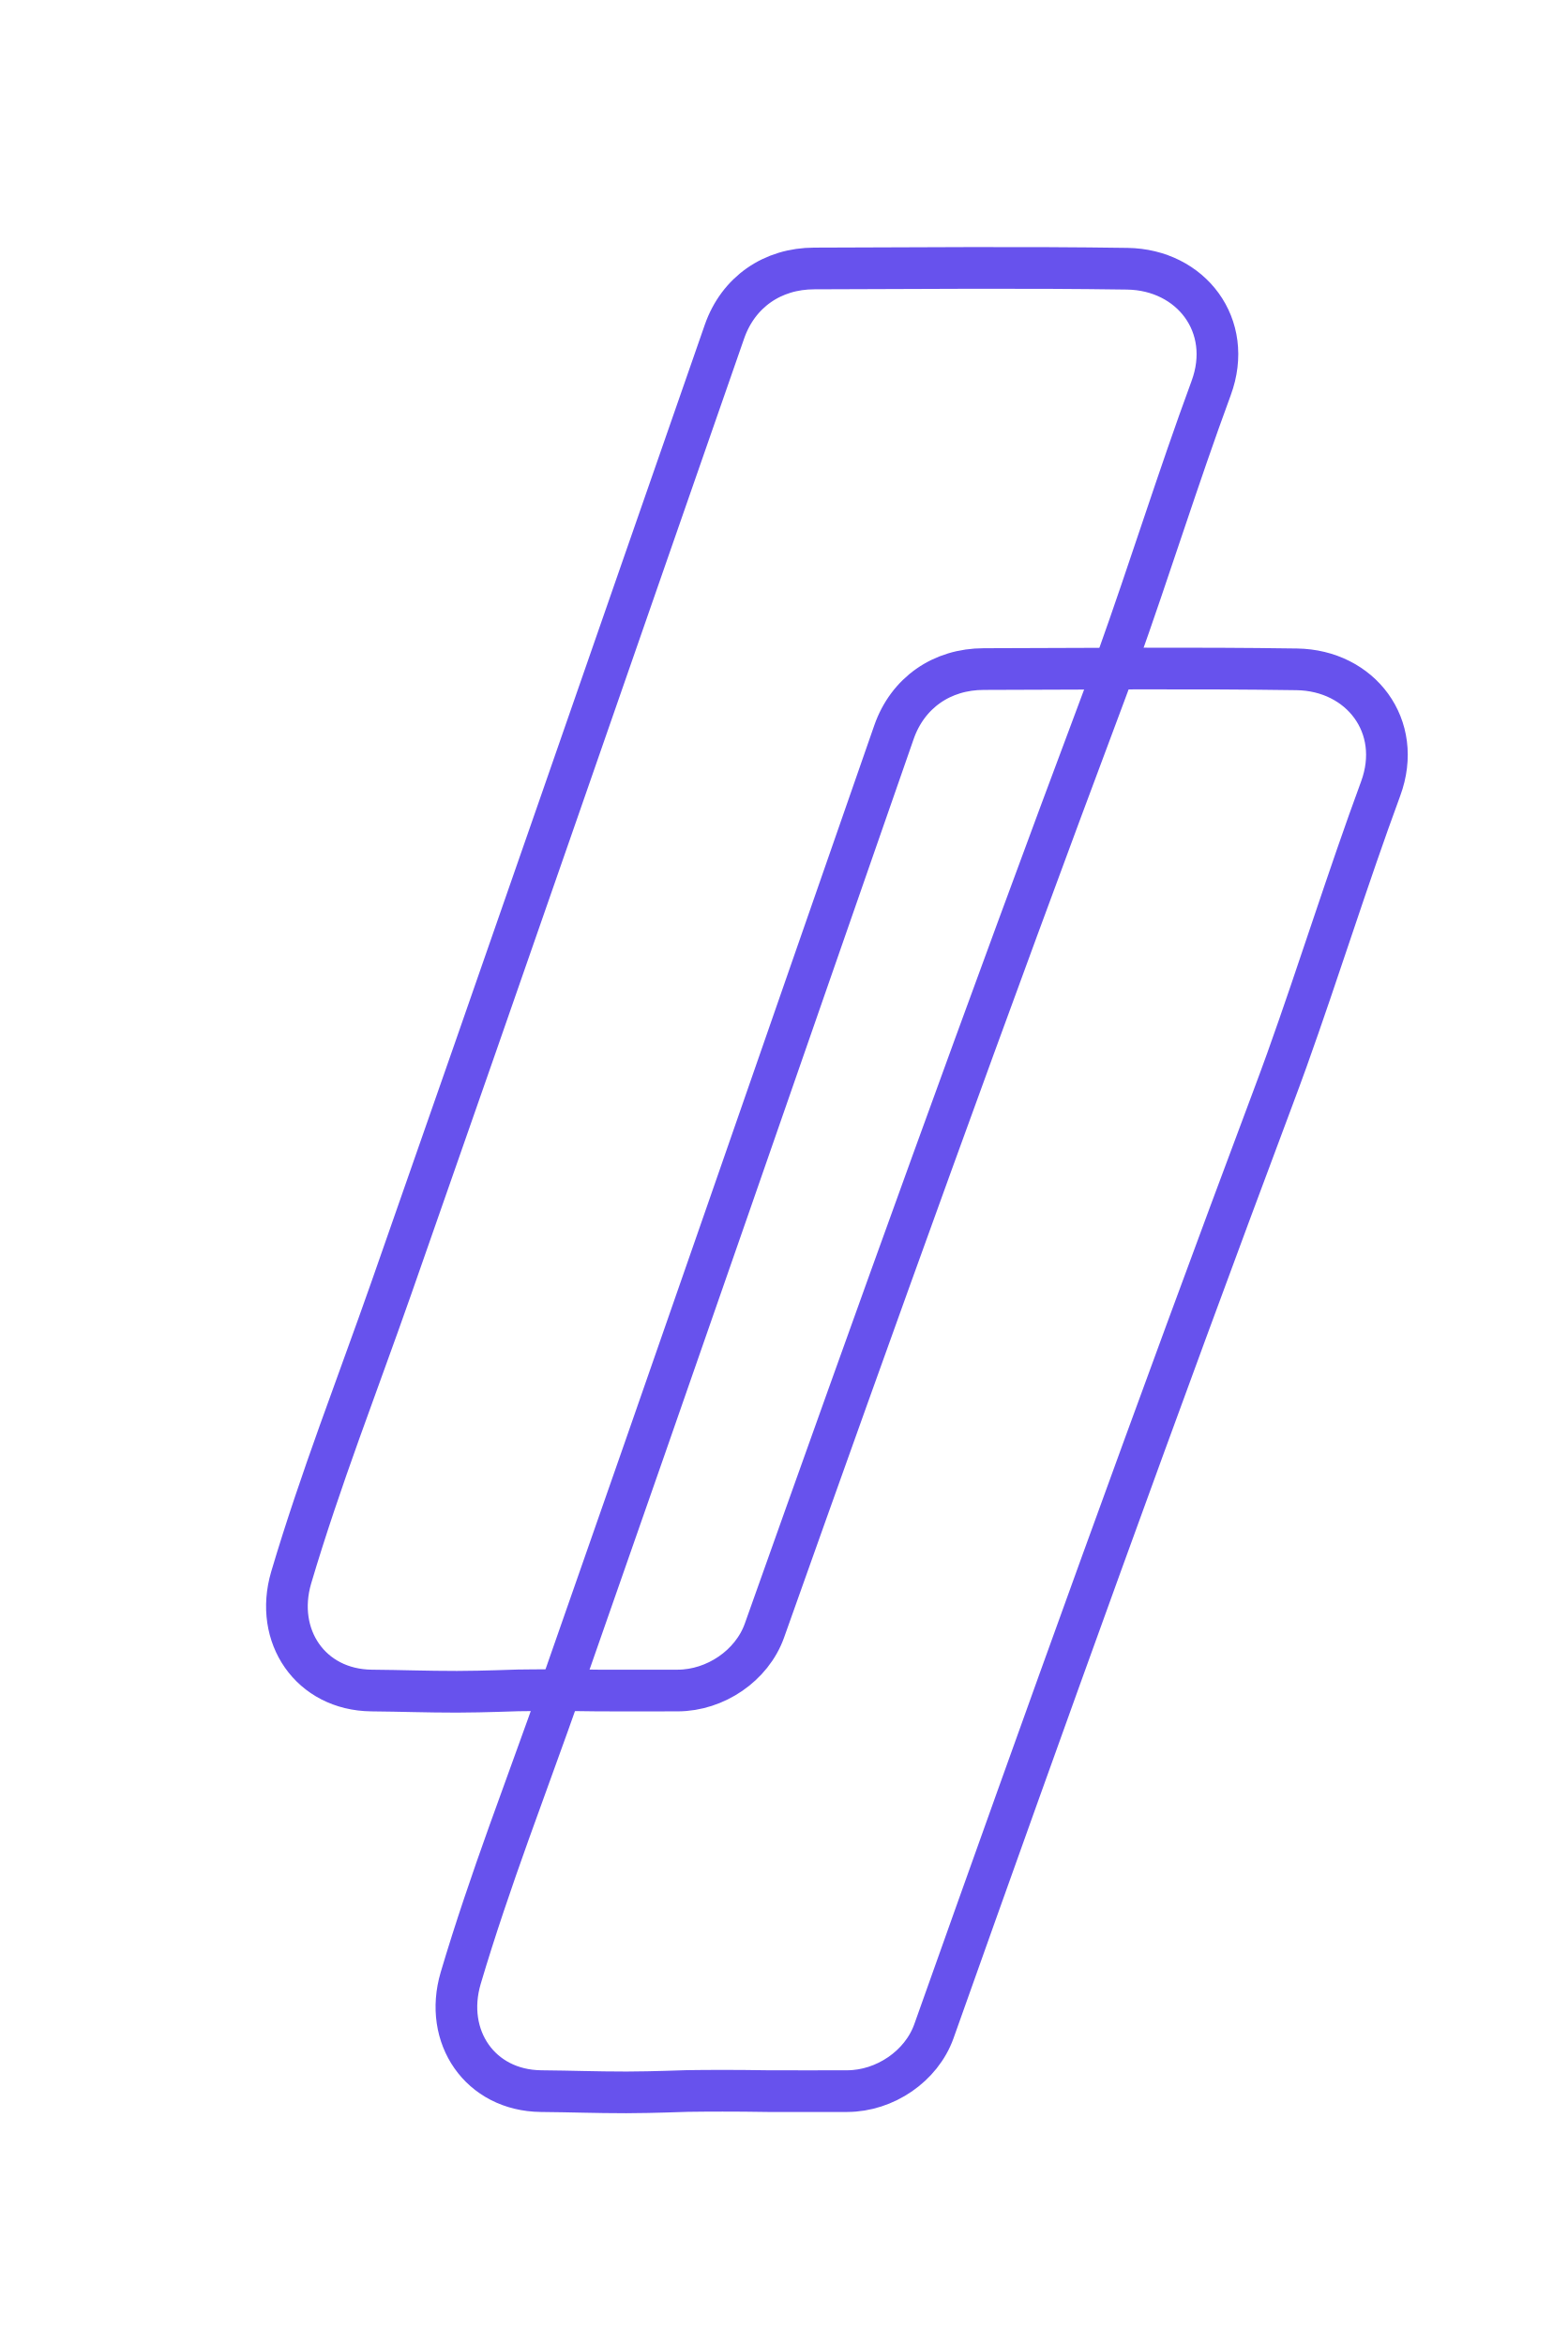
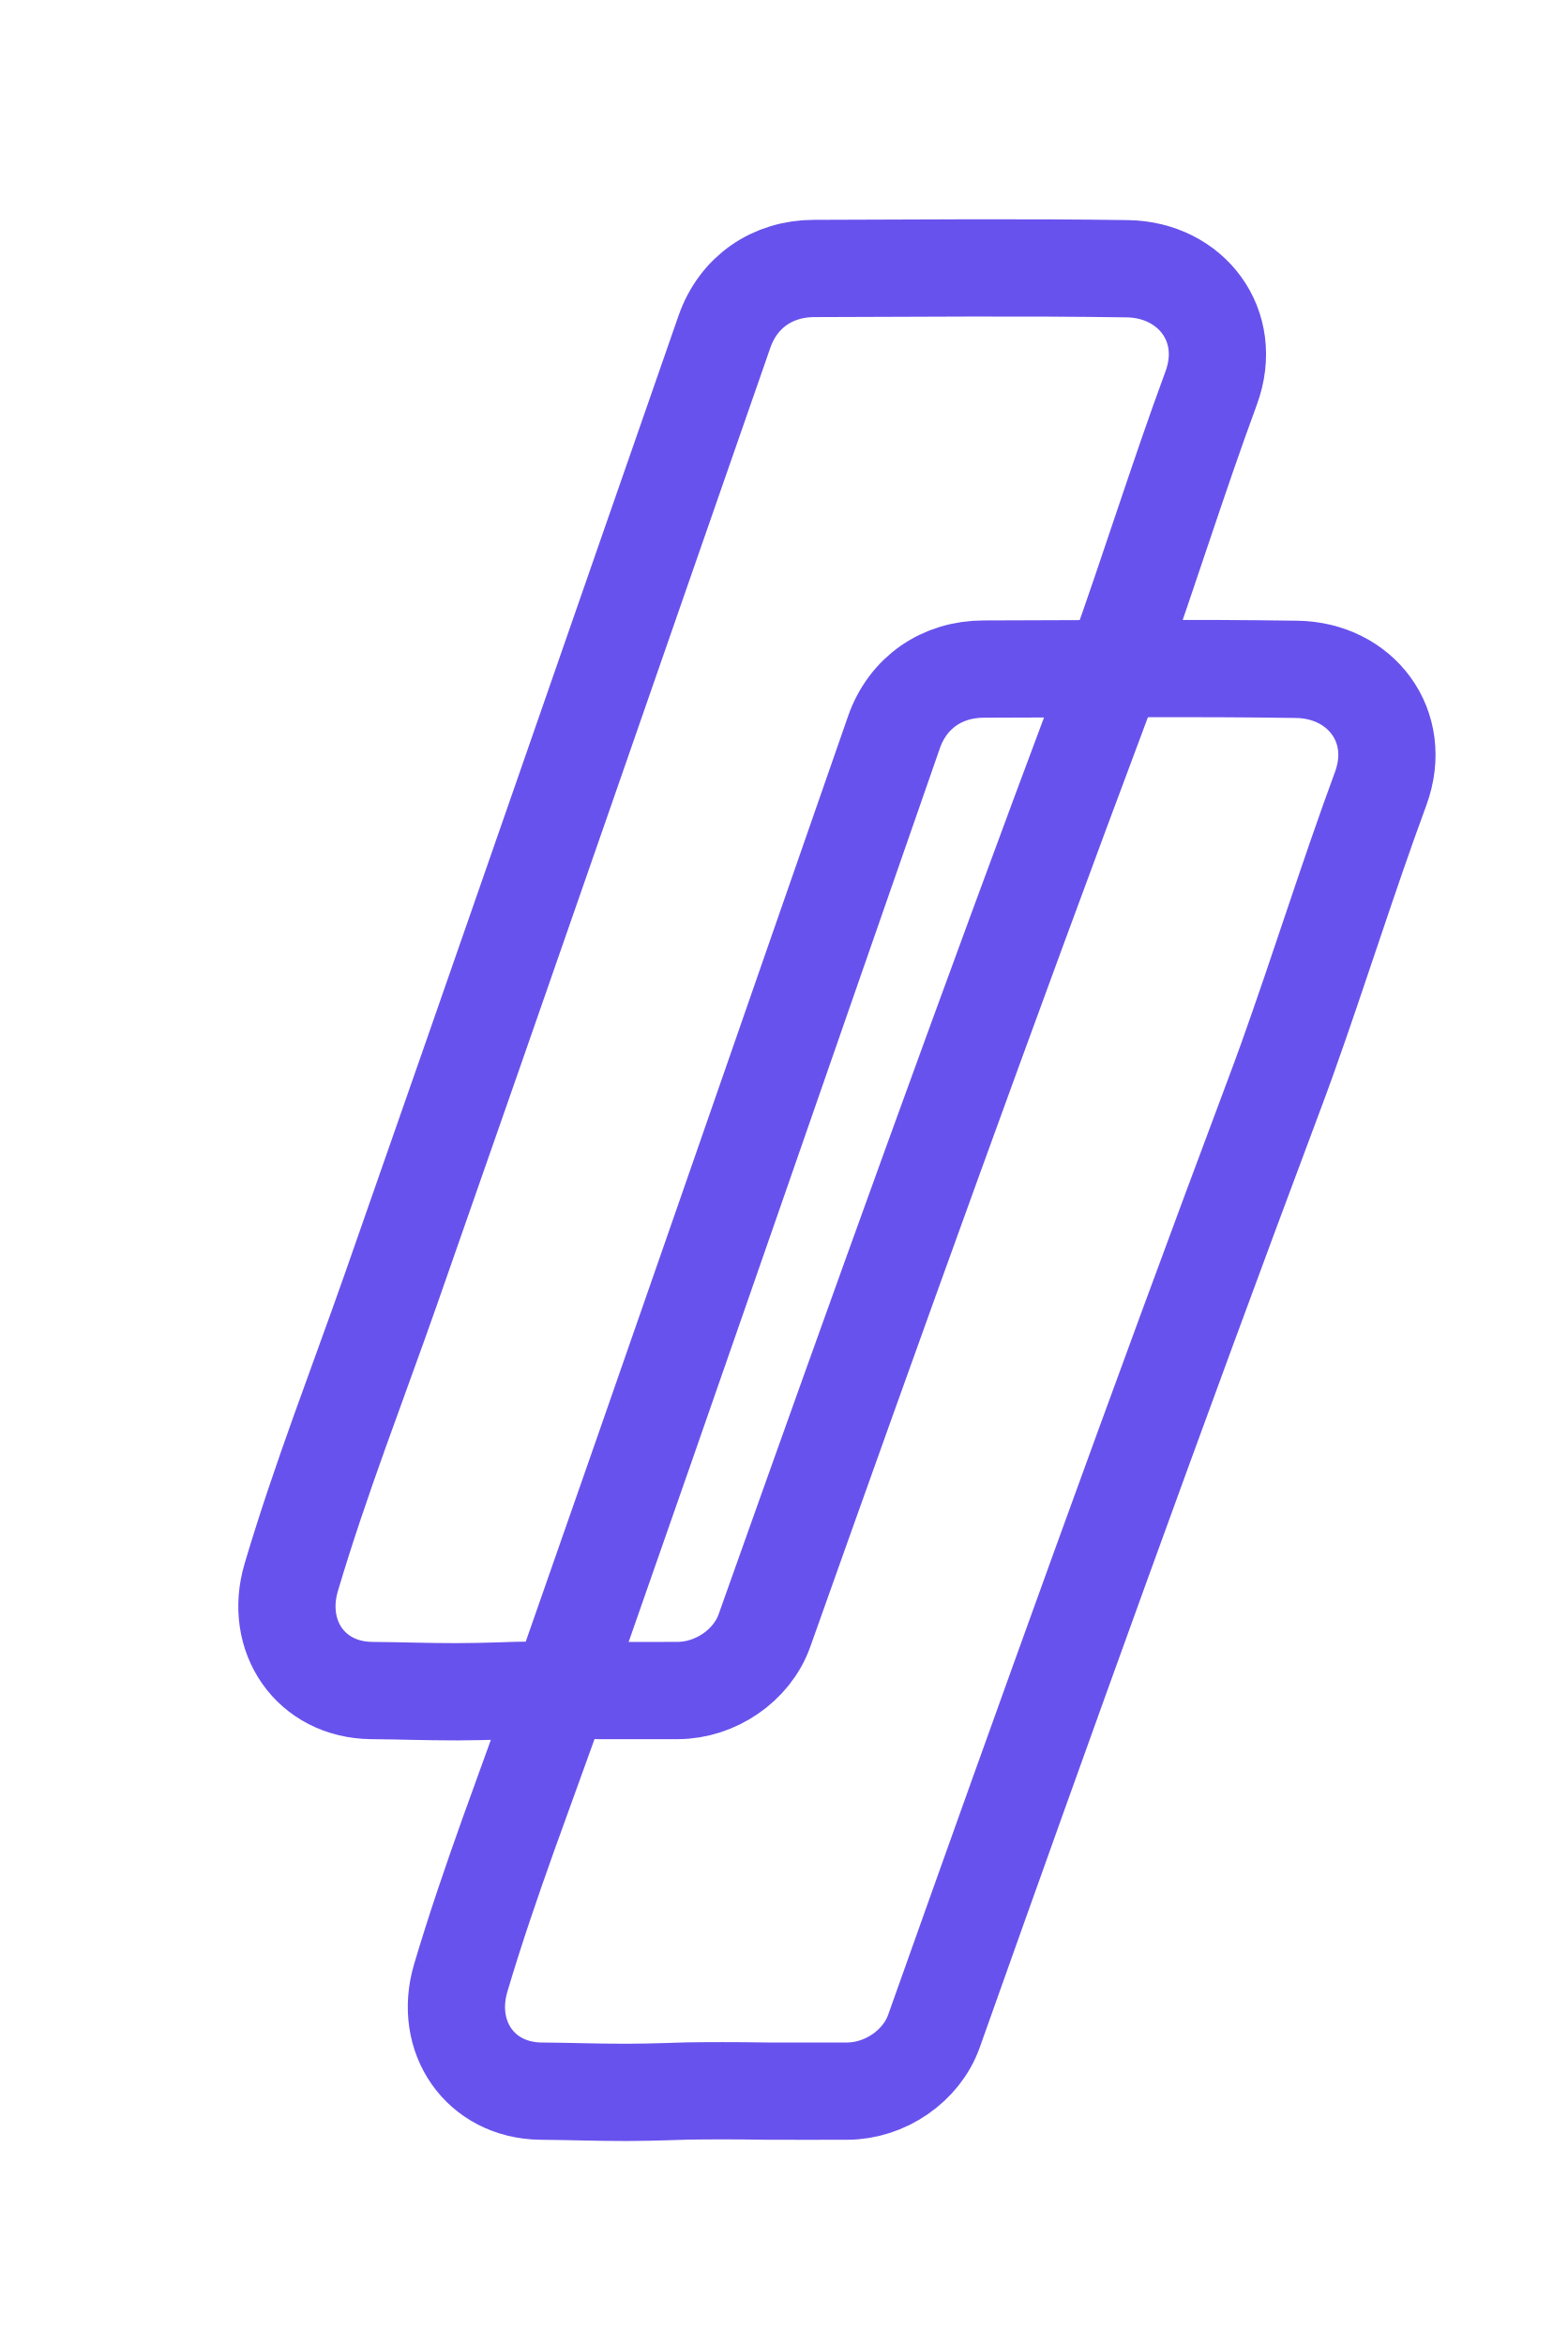
<svg xmlns="http://www.w3.org/2000/svg" id="Capa_1" viewBox="0 0 112.8 168.76">
  <defs>
-     <style>.cls-1{fill:none;stroke:#6752ed;stroke-linecap:round;stroke-linejoin:round;stroke-width:3px;}</style>
+     <style>.cls-1{fill:none;stroke:#6752ed;stroke-linecap:round;stroke-linejoin:round;stroke-width:7px;}</style>
  </defs>
  <path class="cls-1" d="M87.18,27.93c-2.38,6.46-4.43,13.05-6.75,19.53-.33,.9-.65,1.8-.99,2.69-8.37,22.32-16.44,44.75-24.42,67.21-.9,2.51-3.52,4.29-6.23,4.3-1.91,.01-3.82,0-5.73,0-2.39-.04-4.35-.03-5.77-.01-.59,.01-2.19,.09-4.4,.1-2.26,0-3.9-.07-6.15-.09-4.39-.05-7.02-3.92-5.78-8.13,2.09-7.05,4.77-13.88,7.2-20.81,8.04-22.94,15.99-45.91,23.99-68.86,.99-2.83,3.44-4.54,6.47-4.54,7.51-.02,15.02-.09,22.53,.02,4.58,.07,7.69,4.09,6.03,8.59Z" />
  <path class="cls-1" d="M99.38,56.76c-2.38,6.46-4.43,13.05-6.75,19.53-.33,.9-.65,1.8-.99,2.69-8.37,22.32-16.44,44.75-24.42,67.21-.9,2.51-3.52,4.29-6.23,4.3-1.91,.01-3.82,0-5.73,0-2.39-.04-4.35-.03-5.77-.01-.59,.01-2.19,.09-4.4,.1-2.26,0-3.9-.07-6.15-.09-4.39-.05-7.02-3.92-5.78-8.13,2.09-7.05,4.77-13.88,7.2-20.81,8.04-22.94,15.99-45.91,23.99-68.86,.99-2.83,3.44-4.54,6.47-4.54,7.51-.02,15.02-.09,22.53,.02,4.58,.07,7.69,4.09,6.03,8.59Z" />
</svg>
